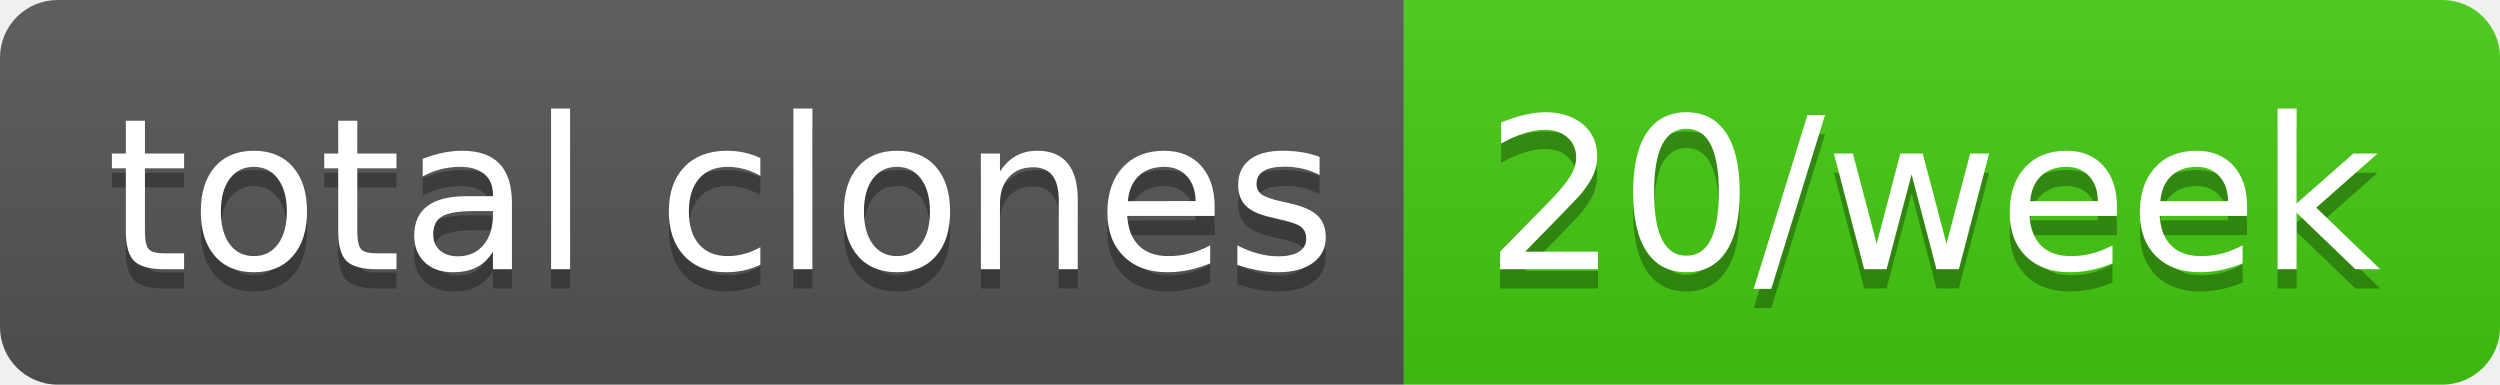
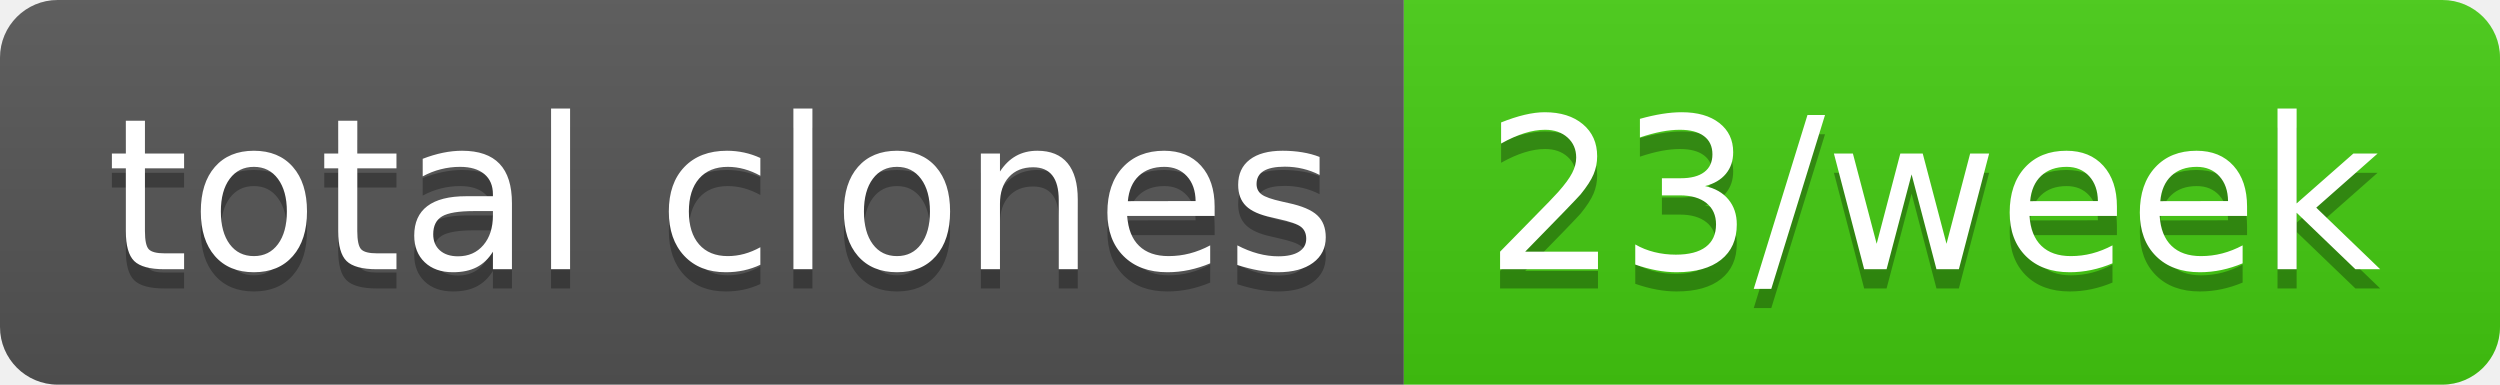
- <svg xmlns="http://www.w3.org/2000/svg" width="130" height="20" role="img" aria-label="total clones: 20/week">
+ <svg xmlns="http://www.w3.org/2000/svg" width="130" height="20" role="img" aria-label="total clones: 23/week">
  <linearGradient id="s" x2="0" y2="100%">
    <stop offset="0" stop-color="#bbb" stop-opacity=".1" />
    <stop offset="1" stop-opacity=".1" />
  </linearGradient>
  <clipPath id="r">
    <rect width="130" height="20" rx="3" fill="#fff" />
  </clipPath>
  <g clip-path="url(#r)">
    <rect width="73" height="20" fill="#555" />
    <rect x="73" width="57" height="20" fill="#4c1" />
    <rect width="130" height="20" fill="url(#s)" />
  </g>
  <g fill="#fff" text-anchor="middle" font-family="Verdana,Geneva,DejaVu Sans,sans-serif" text-rendering="geometricPrecision" font-size="110">
    <text aria-hidden="true" x="375" y="150" fill="#010101" fill-opacity=".3" transform="scale(.1)" textLength="630">total clones</text>
    <text x="375" y="140" transform="scale(.1)" fill="#fff" textLength="630">total clones</text>
-     <text aria-hidden="true" x="1005" y="150" fill="#010101" fill-opacity=".3" transform="scale(.1)" textLength="470">20/week</text>
-     <text x="1005" y="140" transform="scale(.1)" fill="#fff" textLength="470">20/week</text>
+     <text aria-hidden="true" x="1005" y="150" fill="#010101" fill-opacity=".3" transform="scale(.1)" textLength="470">23/week</text>
+     <text x="1005" y="140" transform="scale(.1)" fill="#fff" textLength="470">23/week</text>
  </g>
</svg>
